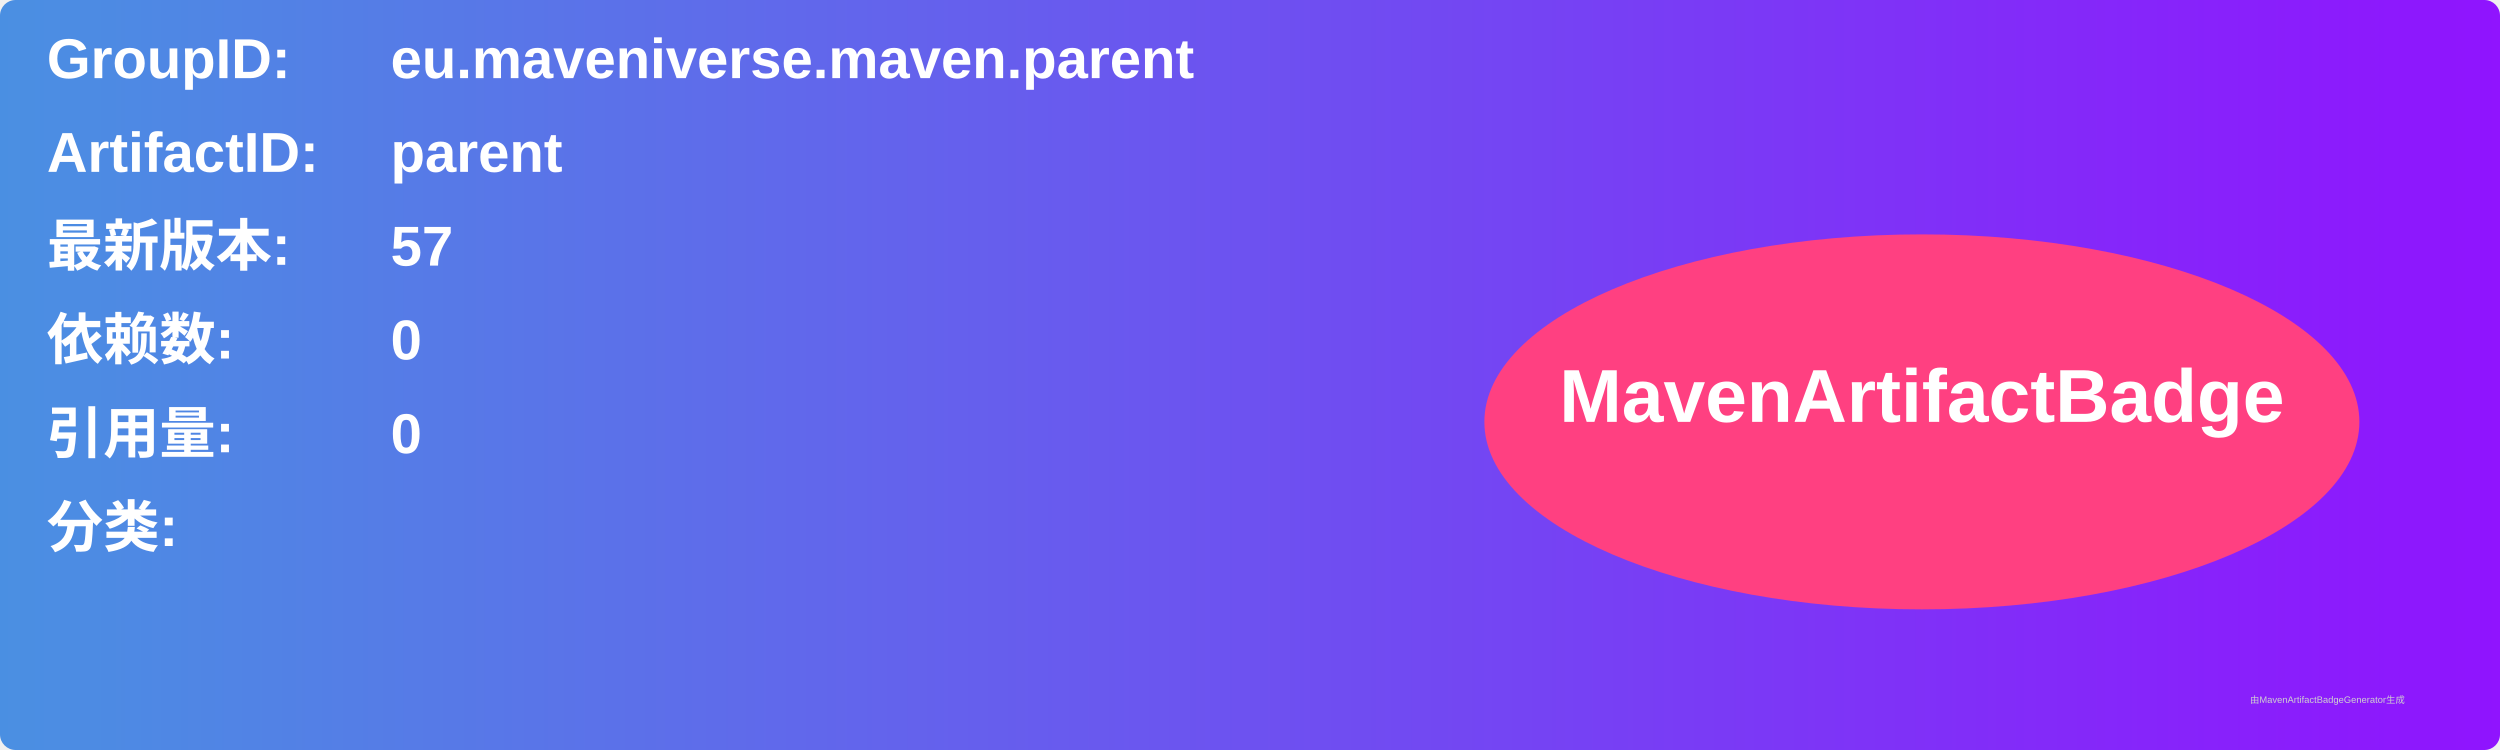
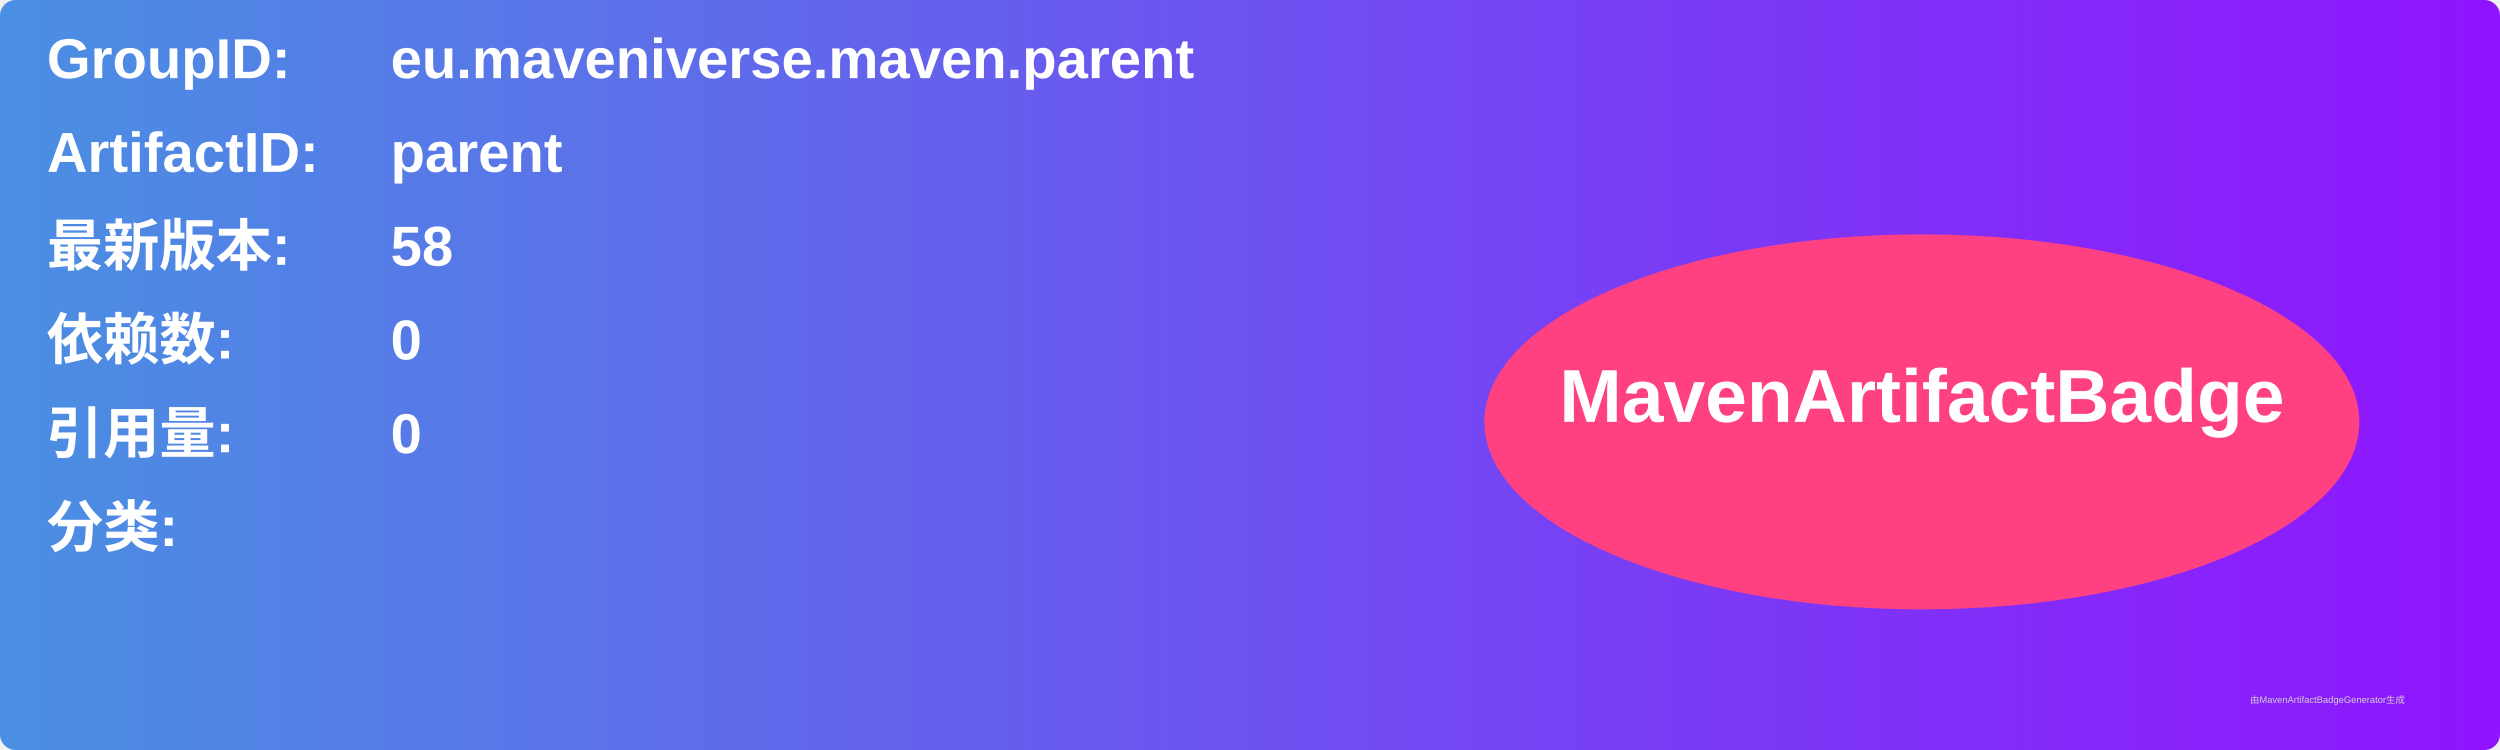
<svg xmlns="http://www.w3.org/2000/svg" width="800" height="240" viewBox="0 0 800 240">
  <linearGradient id="grad" x1="0%" y1="0%" x2="100%" y2="0%">
    <stop offset="0%" stop-color="#4a90e2" />
    <stop offset="100%" stop-color="#9013fe" />
  </linearGradient>
  <rect width="100%" height="100%" rx="5" ry="5" fill="url(#grad)" />
  <g transform="translate(15, 15)">
    <text x="0" y="10" font-family="Arial" font-size="18" fill="white" font-weight="bold" width="260">GroupID:</text>
    <text x="110" y="10" font-family="Arial" font-size="18" fill="white" font-weight="bold" width="460">eu.maveniverse.maven.parent</text>
    <text x="0" y="40" font-family="Arial" font-size="18" fill="white" font-weight="bold" width="260">ArtifactID:</text>
    <text x="110" y="40" font-family="Arial" font-size="18" fill="white" font-weight="bold" width="460">parent</text>
    <text x="0" y="70" font-family="Arial" font-size="18" fill="white" font-weight="bold">最新版本:</text>
    <text x="110" y="70" font-family="Arial" font-size="18" fill="white" font-weight="bold">
-       <tspan font-weight="bold">57</tspan>
+       <tspan font-weight="bold">58</tspan>
    </text>
    <text x="0" y="100" font-family="Arial" font-size="18" fill="white" font-weight="bold">依赖数: </text>
    <text x="110" y="100" font-family="Arial" font-size="18" fill="white">
      <tspan font-weight="bold">0</tspan>
    </text>
    <text x="0" y="130" font-family="Arial" font-size="18" fill="white" font-weight="bold">引用量: </text>
    <text x="110" y="130" font-family="Arial" font-size="18" fill="white">
      <tspan font-weight="bold">0</tspan>
    </text>
    <text x="0" y="160" font-family="Arial" font-size="18" fill="white" font-weight="bold">分类:</text>
    <text x="10" y="190" font-family="Arial" font-size="10" fill="white">
      <tspan font-weight="bold" />
    </text>
    <ellipse cx="600" cy="120" rx="140" ry="60" fill="#ff4081" />
    <text x="600" y="120" text-anchor="middle" font-family="Arial" font-size="24" fill="white" font-weight="bold">MavenArtifactBadge</text>
  </g>
  <text x="720" y="225" font-family="Arial" font-size="3" fill="#d0d0d0">由MavenArtifactBadgeGenerator生成</text>
</svg>
